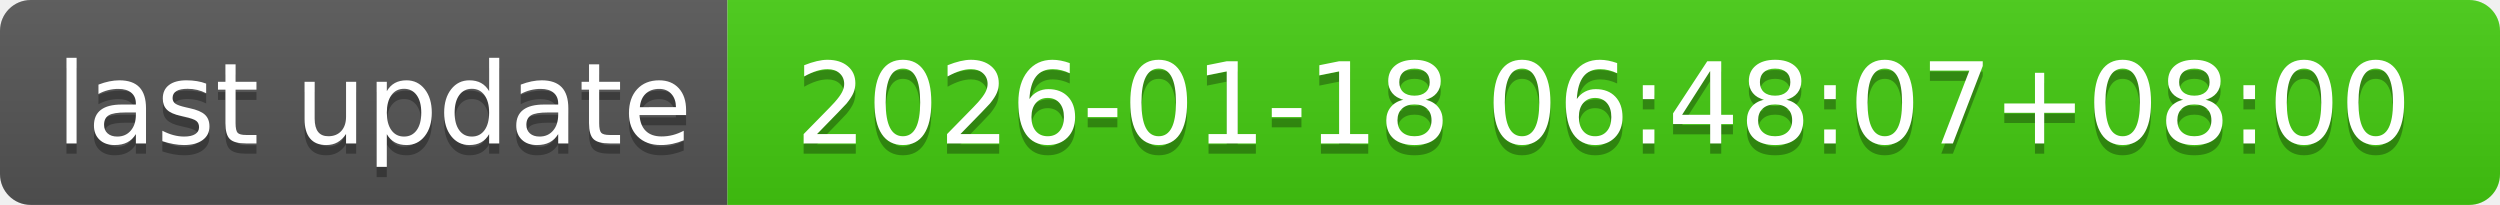
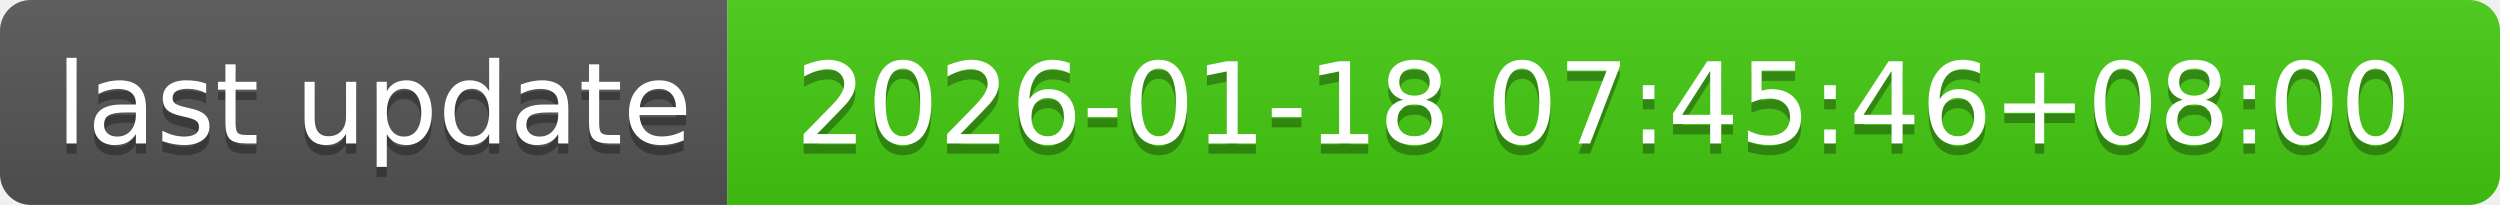
- <svg xmlns="http://www.w3.org/2000/svg" width="244" height="20" role="img" aria-label="last update: 2026-01-18 06:48:07+08:00">
+ <svg xmlns="http://www.w3.org/2000/svg" width="244" height="20" role="img" aria-label="last update: 2026-01-18 07:45:46+08:00">
  <linearGradient id="s" x2="0" y2="100%">
    <stop offset="0" stop-color="#bbb" stop-opacity=".1" />
    <stop offset="1" stop-opacity=".1" />
  </linearGradient>
  <clipPath id="r">
    <rect width="244" height="20" rx="3" fill="#fff" />
  </clipPath>
  <g clip-path="url(#r)">
    <rect width="71" height="20" fill="#555" />
    <rect x="71" width="173" height="20" fill="#4c1" />
    <rect width="244" height="20" fill="url(#s)" />
  </g>
  <g fill="#fff" text-anchor="middle" font-family="Verdana,Geneva,DejaVu Sans,sans-serif" text-rendering="geometricPrecision" font-size="110">
    <text aria-hidden="true" x="365" y="150" fill="#010101" fill-opacity=".3" transform="scale(.1)" textLength="610">last update</text>
    <text x="365" y="140" transform="scale(.1)" fill="#fff" textLength="610">last update</text>
-     <text aria-hidden="true" x="1565" y="150" fill="#010101" fill-opacity=".3" transform="scale(.1)" textLength="1630">2026-01-18 06:48:07+08:00</text>
-     <text x="1565" y="140" transform="scale(.1)" fill="#fff" textLength="1630">2026-01-18 06:48:07+08:00</text>
+     <text aria-hidden="true" x="1565" y="150" fill="#010101" fill-opacity=".3" transform="scale(.1)" textLength="1630">2026-01-18 07:45:46+08:00</text>
+     <text x="1565" y="140" transform="scale(.1)" fill="#fff" textLength="1630">2026-01-18 07:45:46+08:00</text>
  </g>
</svg>
